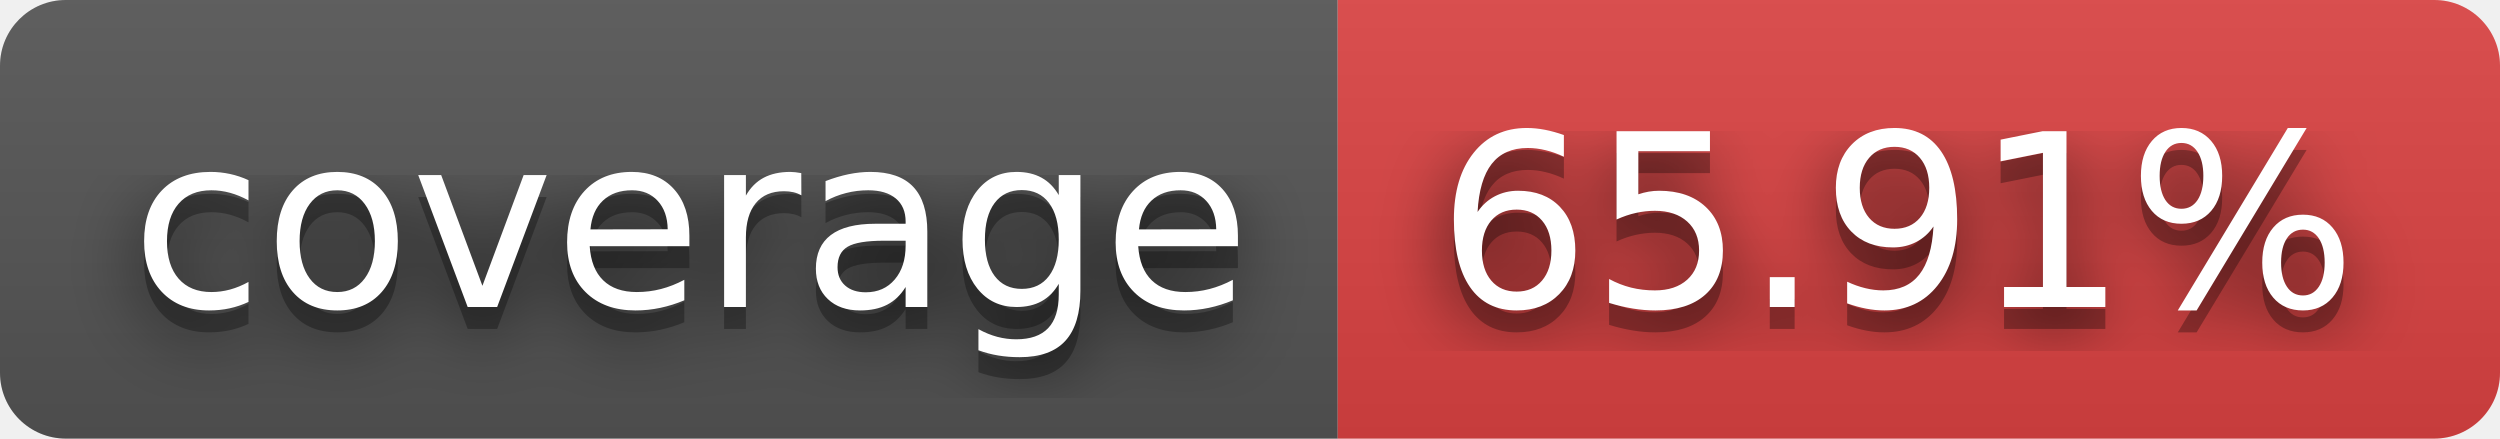
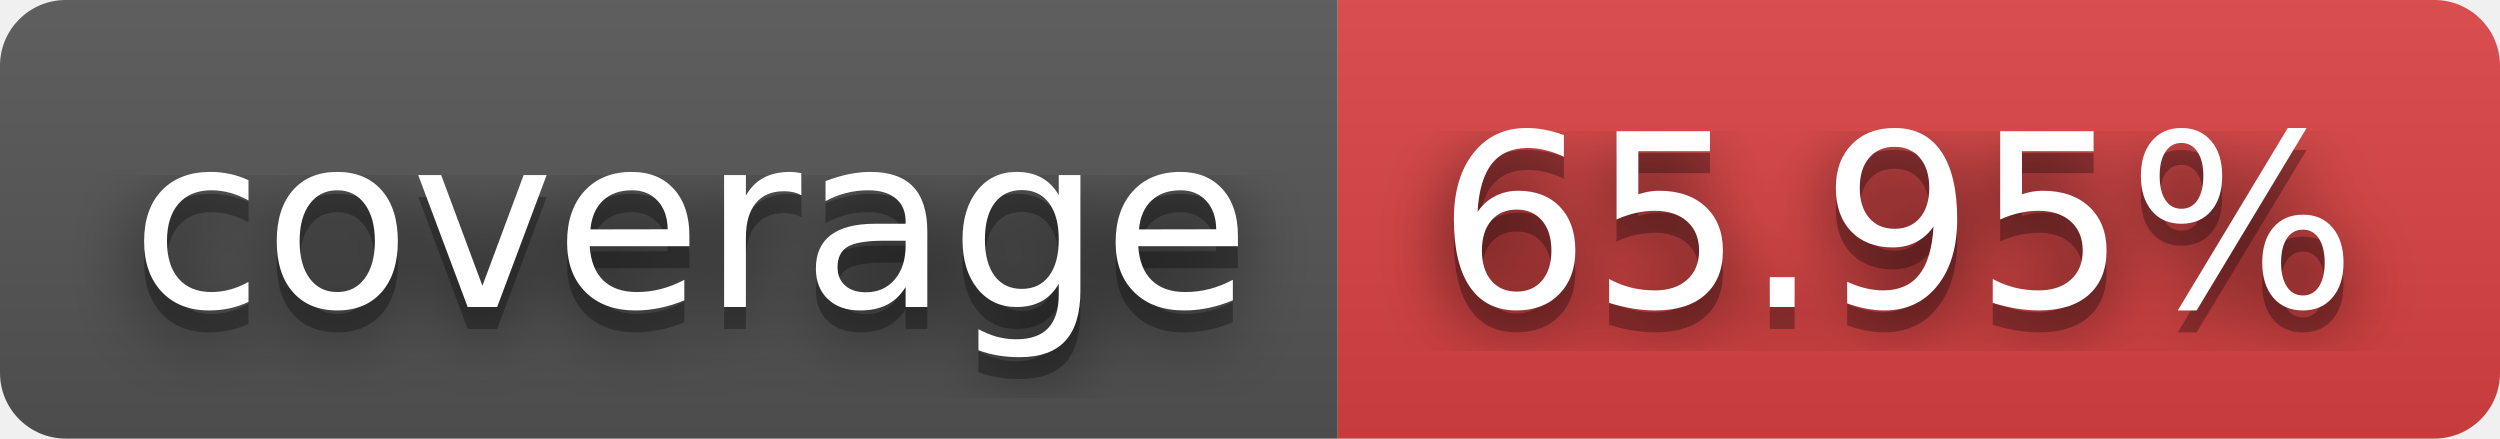
- <svg xmlns="http://www.w3.org/2000/svg" width="114" height="20" role="img" aria-label="coverage: 65.91%">
+ <svg xmlns="http://www.w3.org/2000/svg" width="114" height="20" role="img" aria-label="coverage: 65.95%">
  <filter id="blur">
    <feGaussianBlur stdDeviation="16" />
  </filter>
  <linearGradient id="s" x2="0" y2="100%">
    <stop offset="0" stop-color="#bbb" stop-opacity=".1" />
    <stop offset="1" stop-opacity=".1" />
  </linearGradient>
  <clipPath id="r">
    <rect width="114" height="20" rx="3" />
  </clipPath>
  <g clip-path="url(#r)">
    <rect width="61" height="20" fill="#555" />
    <rect x="61" width="53" height="20" fill="#dd4343" />
    <rect width="114" height="20" fill="url(#s)" />
  </g>
  <g fill="#fff" text-anchor="middle" font-family="Verdana,Geneva,DejaVu Sans,sans-serif" text-rendering="geometricPrecision" font-size="110">
    <g transform="scale(.1)">
      <g aria-hidden="true" fill="#010101">
        <text x="315" y="150" fill-opacity=".8" filter="url(#blur)" textLength="510">coverage</text>
        <text x="315" y="150" fill-opacity=".3" textLength="510">coverage</text>
      </g>
      <text x="315" y="140" textLength="510">coverage</text>
    </g>
    <g transform="scale(.1)">
      <g aria-hidden="true" fill="#010101">
-         <text x="865" y="150" fill-opacity=".8" filter="url(#blur)" textLength="430">65.91%</text>
-         <text x="865" y="150" fill-opacity=".3" textLength="430">65.91%</text>
+         <text x="865" y="150" fill-opacity=".8" filter="url(#blur)" textLength="430">65.95%</text>
+         <text x="865" y="150" fill-opacity=".3" textLength="430">65.95%</text>
      </g>
-       <text x="865" y="140" textLength="430">65.91%</text>
+       <text x="865" y="140" textLength="430">65.95%</text>
    </g>
  </g>
</svg>
